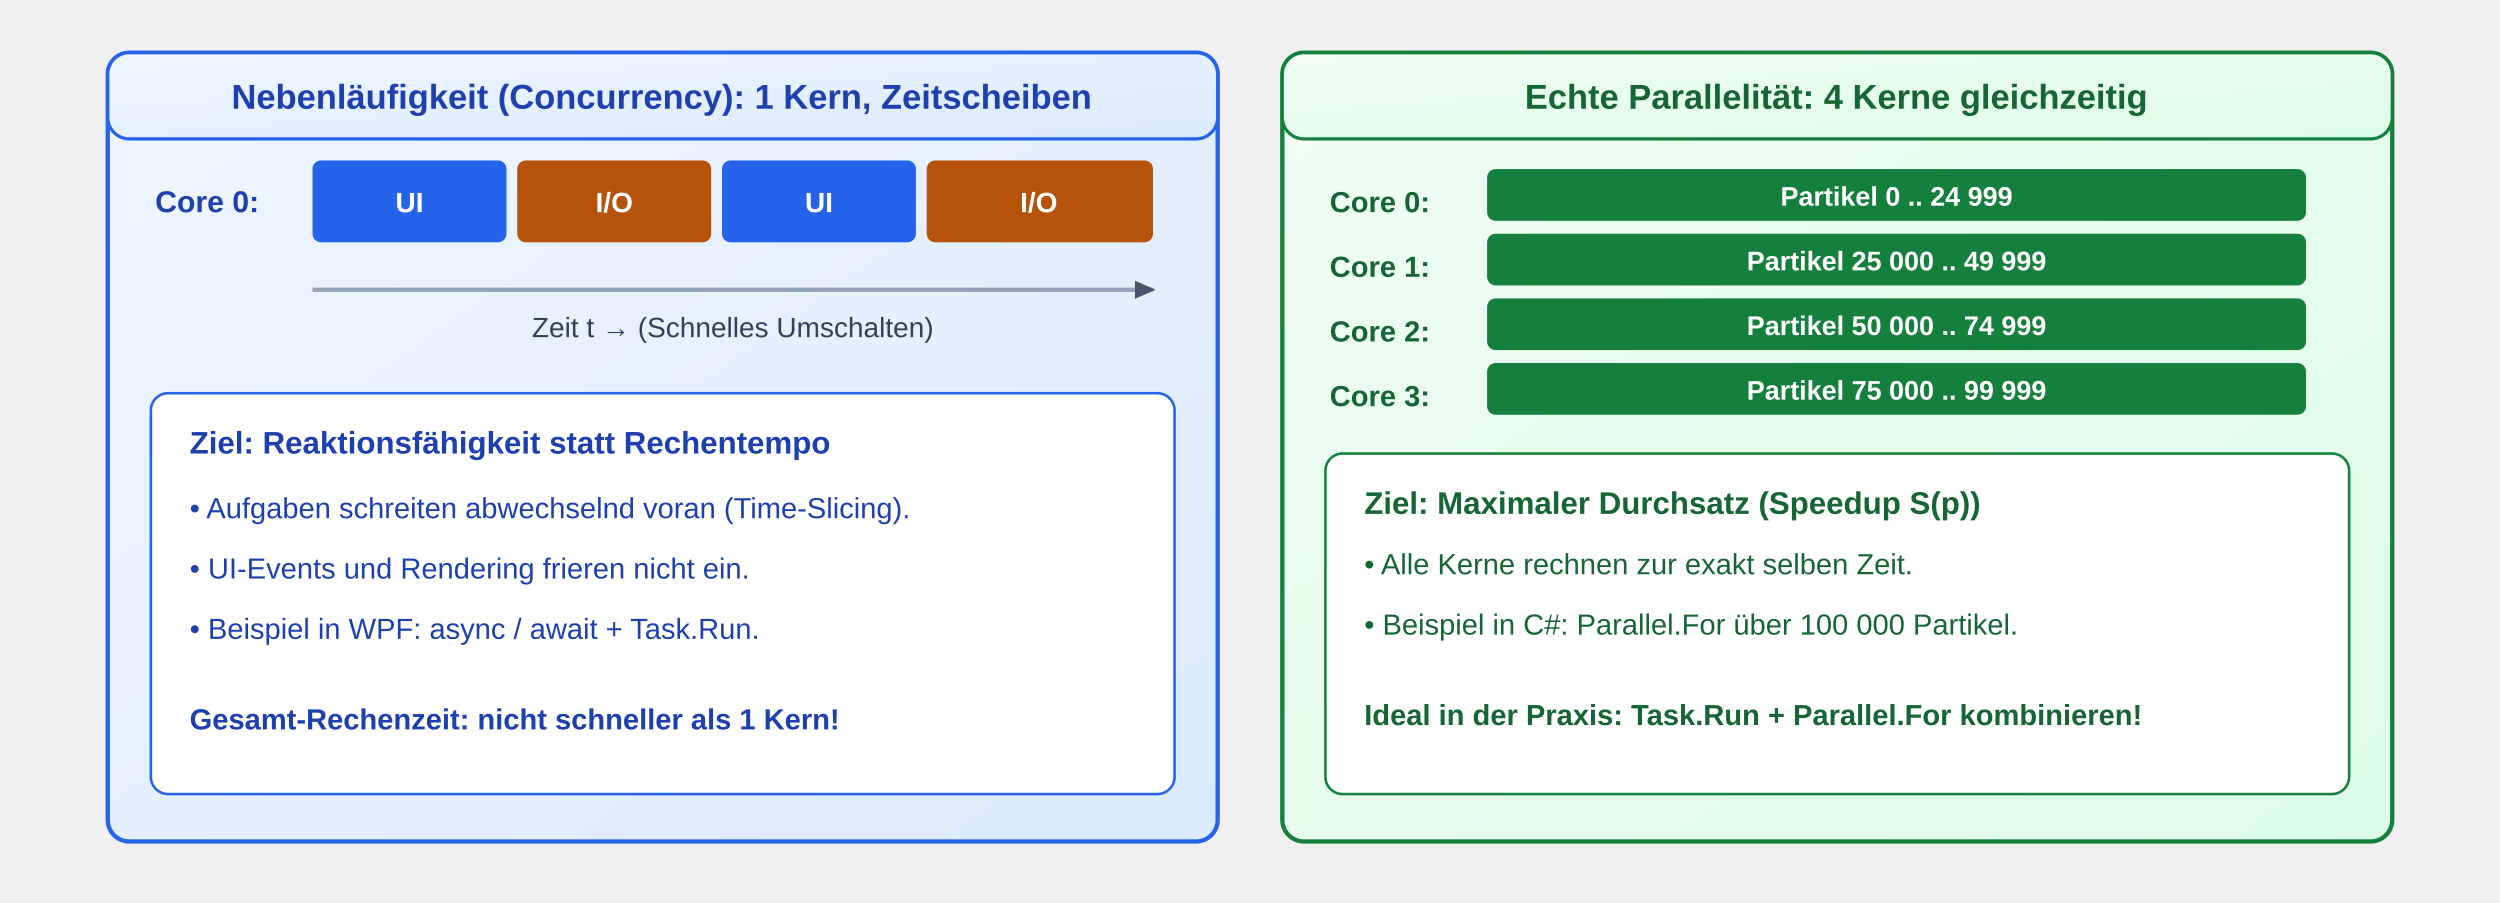
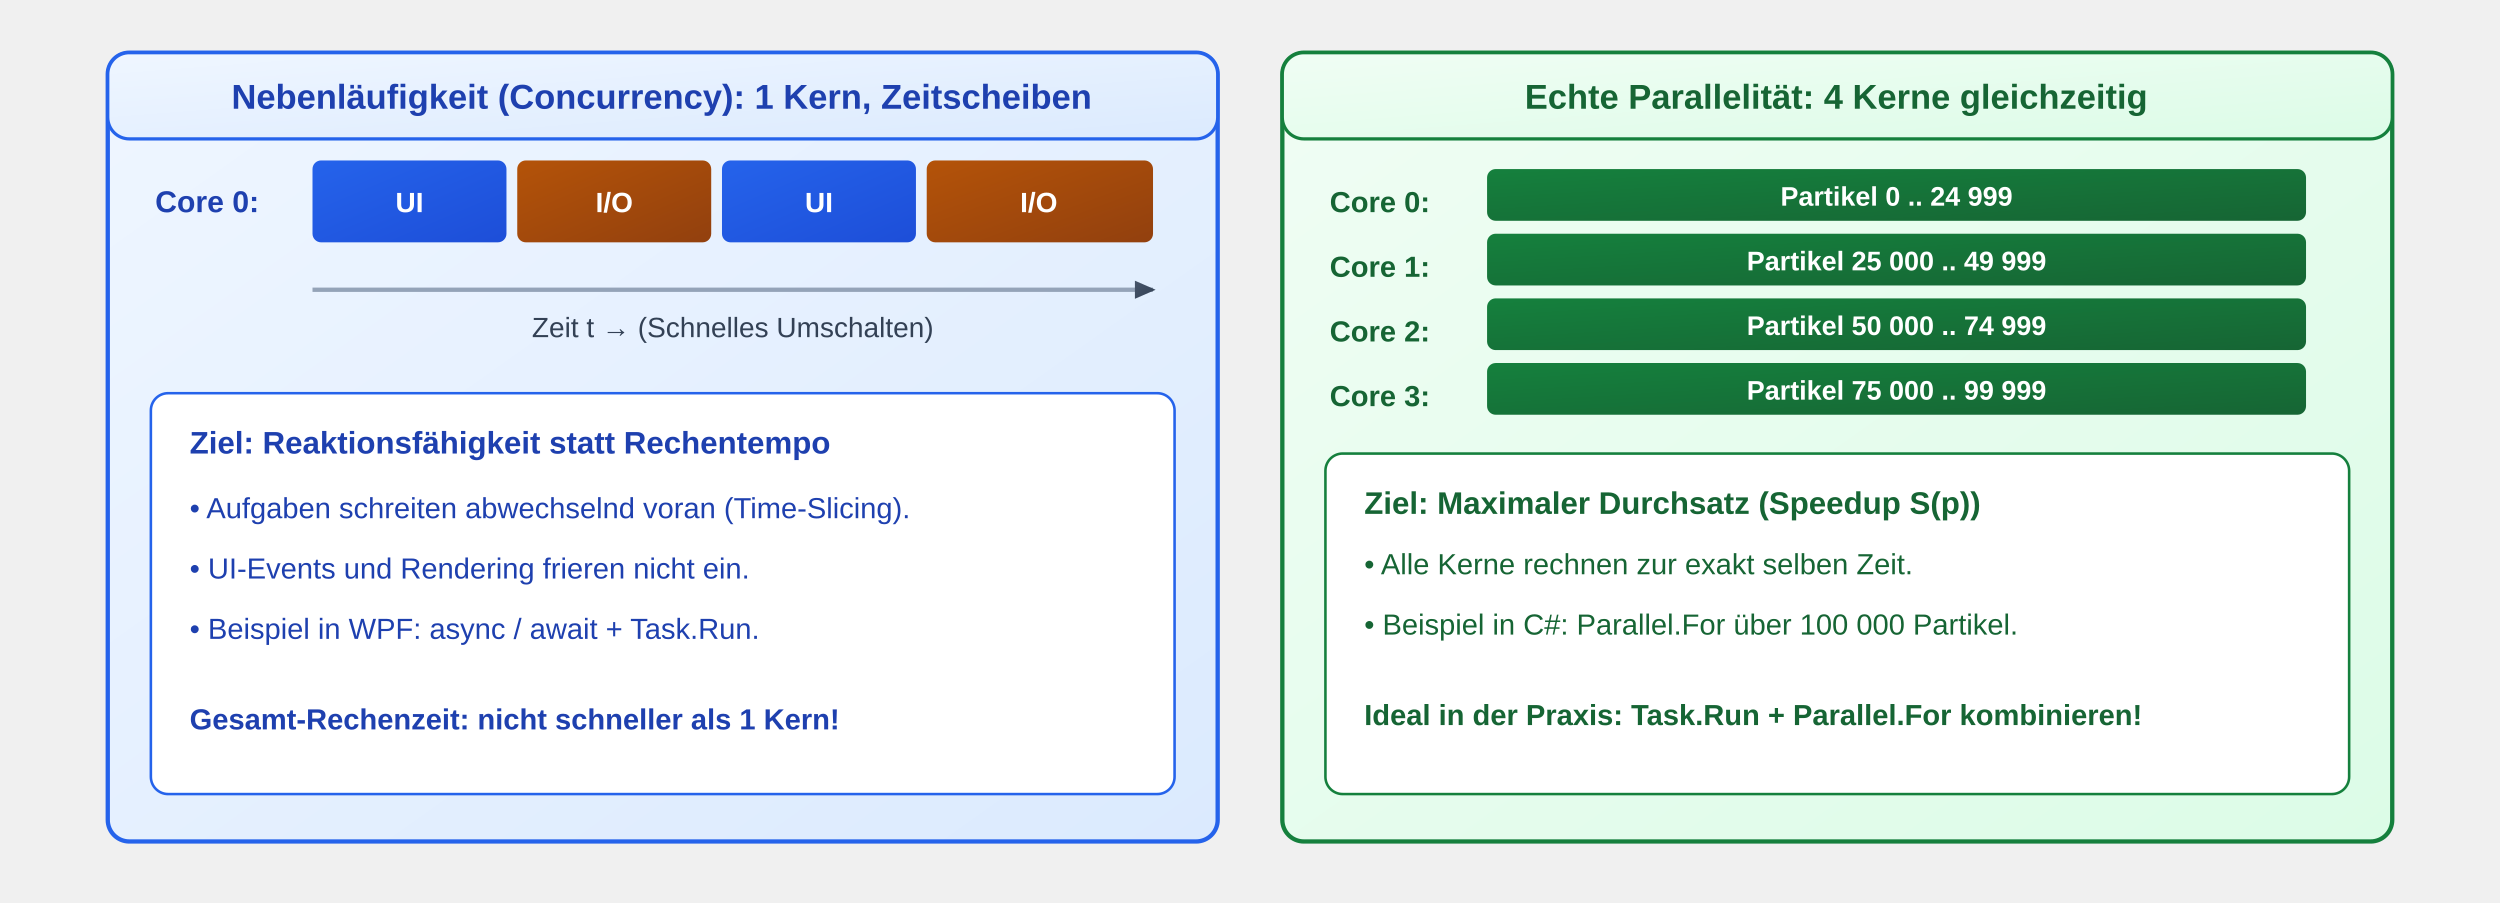
<svg xmlns="http://www.w3.org/2000/svg" viewBox="-40 0 1160 390" width="1080" height="390">
  <defs>
    <linearGradient id="grad-sem-primary" x1="0%" y1="0%" x2="100%" y2="100%">
      <stop offset="0%" stop-color="#eff6ff" />
      <stop offset="100%" stop-color="#dbeafe" />
    </linearGradient>
+     <linearGradient id="grad-sem-primary-fill" x1="0%" y1="0%" x2="100%" y2="100%">
+       <stop offset="0%" stop-color="#2563eb" />
+       <stop offset="100%" stop-color="#1d4ed8" />
+     </linearGradient>
    <linearGradient id="grad-sem-success" x1="0%" y1="0%" x2="100%" y2="100%">
      <stop offset="0%" stop-color="#f0fdf4" />
      <stop offset="100%" stop-color="#dcfce7" />
+     </linearGradient>
+     <linearGradient id="grad-sem-success-fill" x1="0%" y1="0%" x2="100%" y2="100%">
+       <stop offset="0%" stop-color="#15803d" />
+       <stop offset="100%" stop-color="#166534" />
    </linearGradient>
    <linearGradient id="grad-sem-warning" x1="0%" y1="0%" x2="100%" y2="100%">
      <stop offset="0%" stop-color="#fffbeb" />
      <stop offset="100%" stop-color="#fef3c7" />
    </linearGradient>
+     <linearGradient id="grad-sem-warning-fill" x1="0%" y1="0%" x2="100%" y2="100%">
+       <stop offset="0%" stop-color="#b45309" />
+       <stop offset="100%" stop-color="#92400e" />
+     </linearGradient>
    <linearGradient id="grad-sem-muted" x1="0%" y1="0%" x2="100%" y2="100%">
      <stop offset="0%" stop-color="#f8fafc" />
      <stop offset="100%" stop-color="#e2e8f0" />
+     </linearGradient>
+     <linearGradient id="grad-sem-muted-fill" x1="0%" y1="0%" x2="100%" y2="100%">
+       <stop offset="0%" stop-color="#475569" />
+       <stop offset="100%" stop-color="#334155" />
    </linearGradient>
    <marker id="arrT" viewBox="0 0 10 10" refX="7" refY="5" markerWidth="6" markerHeight="6" orient="auto">
      <path class="sem-muted-fill" d="M 0 1.5 L 8 5 L 0 8.5 z" />
    </marker>
    <style>
      
/* @svg-palette:start */
      .sem-primary { fill: url(#grad-sem-primary); stroke: #2563eb; }
      .sem-primary-bg { fill: url(#grad-sem-primary); stroke: none; }
      .sem-primary-stroke { stroke: #2563eb; }
-       .sem-primary-fill { fill: #2563eb; }
+       .sem-primary-fill { fill: url(#grad-sem-primary-fill); }
      .sem-primary-text { fill: #1e40af; }
      .sem-success { fill: url(#grad-sem-success); stroke: #15803d; }
      .sem-success-bg { fill: url(#grad-sem-success); stroke: none; }
      .sem-success-stroke { stroke: #15803d; }
-       .sem-success-fill { fill: #15803d; }
+       .sem-success-fill { fill: url(#grad-sem-success-fill); }
      .sem-success-text { fill: #166534; }
      .sem-warning { fill: url(#grad-sem-warning); stroke: #b45309; }
      .sem-warning-bg { fill: url(#grad-sem-warning); stroke: none; }
      .sem-warning-stroke { stroke: #b45309; }
-       .sem-warning-fill { fill: #b45309; }
+       .sem-warning-fill { fill: url(#grad-sem-warning-fill); }
      .sem-warning-text { fill: #92400e; }
      .sem-muted { fill: url(#grad-sem-muted); stroke: #94a3b8; }
      .sem-muted-bg { fill: url(#grad-sem-muted); stroke: none; }
      .sem-muted-stroke { stroke: #94a3b8; }
-       .sem-muted-fill { fill: #475569; }
+       .sem-muted-fill { fill: url(#grad-sem-muted-fill); }
      .sem-muted-text { fill: #334155; }
      /* @svg-palette:end */
text { font-family: 'Segoe UI', Arial, Helvetica, sans-serif; }
      .code { font-family: 'Consolas', monospace; font-weight: bold; }
    </style>
  </defs>
  <rect class="sem-primary" x="10" y="10" width="515" height="366" rx="10" stroke-width="2" />
  <rect class="sem-primary" x="10" y="10" width="515" height="40" rx="10" stroke-width="1.5" />
  <text class="sem-primary-text" x="267" y="36" font-size="16" font-weight="bold" text-anchor="middle">Nebenläufigkeit (Concurrency): 1 Kern, Zeitscheiben</text>
  <text class="sem-primary-text" x="32" y="84" font-size="14" font-weight="bold">Core 0:</text>
  <rect class="sem-primary-fill" x="105" y="60" width="90" height="38" rx="4" />
  <text x="150" y="84" font-size="13" font-weight="bold" fill="#FFFFFF" text-anchor="middle">UI</text>
  <rect class="sem-warning-fill" x="200" y="60" width="90" height="38" rx="4" />
  <text x="245" y="84" font-size="13" font-weight="bold" fill="#FFFFFF" text-anchor="middle">I/O</text>
  <rect class="sem-primary-fill" x="295" y="60" width="90" height="38" rx="4" />
  <text x="340" y="84" font-size="13" font-weight="bold" fill="#FFFFFF" text-anchor="middle">UI</text>
  <rect class="sem-warning-fill" x="390" y="60" width="105" height="38" rx="4" />
  <text x="442" y="84" font-size="13" font-weight="bold" fill="#FFFFFF" text-anchor="middle">I/O</text>
  <line class="sem-muted-stroke" x1="105" y1="120" x2="495" y2="120" stroke-width="2" marker-end="url(#arrT)" />
  <text class="sem-muted-text" x="300" y="142" font-size="13" text-anchor="middle">Zeit t → (Schnelles Umschalten)</text>
  <rect class="sem-primary-stroke" x="30" y="168" width="475" height="186" rx="8" fill="#FFFFFF" stroke-width="1.2" />
  <text class="sem-primary-text" x="48" y="196" font-size="14.5" font-weight="bold">Ziel: Reaktionsfähigkeit statt Rechentempo</text>
  <text class="sem-primary-text" x="48" y="226" font-size="13.5">• Aufgaben schreiten abwechselnd voran (Time-Slicing).</text>
  <text class="sem-primary-text" x="48" y="254" font-size="13.5">• UI-Events und Rendering frieren nicht ein.</text>
  <text class="sem-primary-text" x="48" y="282" font-size="13.5">• Beispiel in WPF: async / await + Task.Run.</text>
  <text class="sem-primary-text" x="48" y="324" font-size="13.5" font-weight="bold">Gesamt-Rechenzeit: nicht schneller als 1 Kern!</text>
  <rect class="sem-success" x="555" y="10" width="515" height="366" rx="10" stroke-width="2" />
  <rect class="sem-success" x="555" y="10" width="515" height="40" rx="10" stroke-width="1.5" />
  <text class="sem-success-text" x="812" y="36" font-size="16" font-weight="bold" text-anchor="middle">Echte Parallelität: 4 Kerne gleichzeitig</text>
  <text class="sem-success-text" x="577" y="84" font-size="13.5" font-weight="bold">Core 0:</text>
  <rect class="sem-success-fill" x="650" y="64" width="380" height="24" rx="4" />
  <text x="840" y="81" font-size="12.5" font-weight="bold" fill="#FFFFFF" text-anchor="middle">Partikel 0 .. 24 999</text>
  <text class="sem-success-text" x="577" y="114" font-size="13.5" font-weight="bold">Core 1:</text>
  <rect class="sem-success-fill" x="650" y="94" width="380" height="24" rx="4" />
  <text x="840" y="111" font-size="12.5" font-weight="bold" fill="#FFFFFF" text-anchor="middle">Partikel 25 000 .. 49 999</text>
  <text class="sem-success-text" x="577" y="144" font-size="13.5" font-weight="bold">Core 2:</text>
  <rect class="sem-success-fill" x="650" y="124" width="380" height="24" rx="4" />
  <text x="840" y="141" font-size="12.5" font-weight="bold" fill="#FFFFFF" text-anchor="middle">Partikel 50 000 .. 74 999</text>
  <text class="sem-success-text" x="577" y="174" font-size="13.5" font-weight="bold">Core 3:</text>
  <rect class="sem-success-fill" x="650" y="154" width="380" height="24" rx="4" />
  <text x="840" y="171" font-size="12.5" font-weight="bold" fill="#FFFFFF" text-anchor="middle">Partikel 75 000 .. 99 999</text>
  <rect class="sem-success-stroke" x="575" y="196" width="475" height="158" rx="8" fill="#FFFFFF" stroke-width="1.2" />
  <text class="sem-success-text" x="593" y="224" font-size="14.5" font-weight="bold">Ziel: Maximaler Durchsatz (Speedup S(p))</text>
  <text class="sem-success-text" x="593" y="252" font-size="13.5">• Alle Kerne rechnen zur exakt selben Zeit.</text>
  <text class="sem-success-text" x="593" y="280" font-size="13.5">• Beispiel in C#: Parallel.For über 100 000 Partikel.</text>
  <text class="sem-success-text" x="593" y="322" font-size="13.5" font-weight="bold">Ideal in der Praxis: Task.Run + Parallel.For kombinieren!</text>
</svg>
